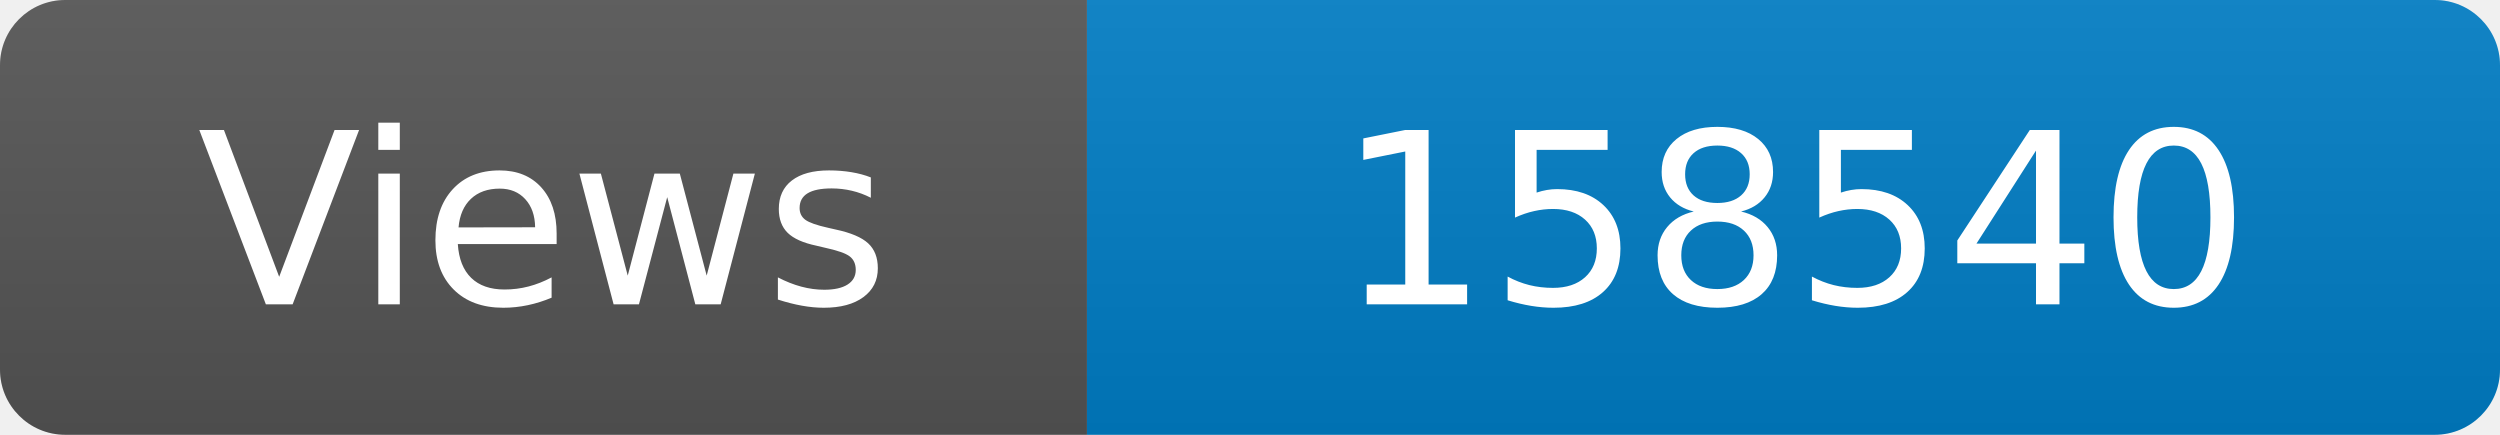
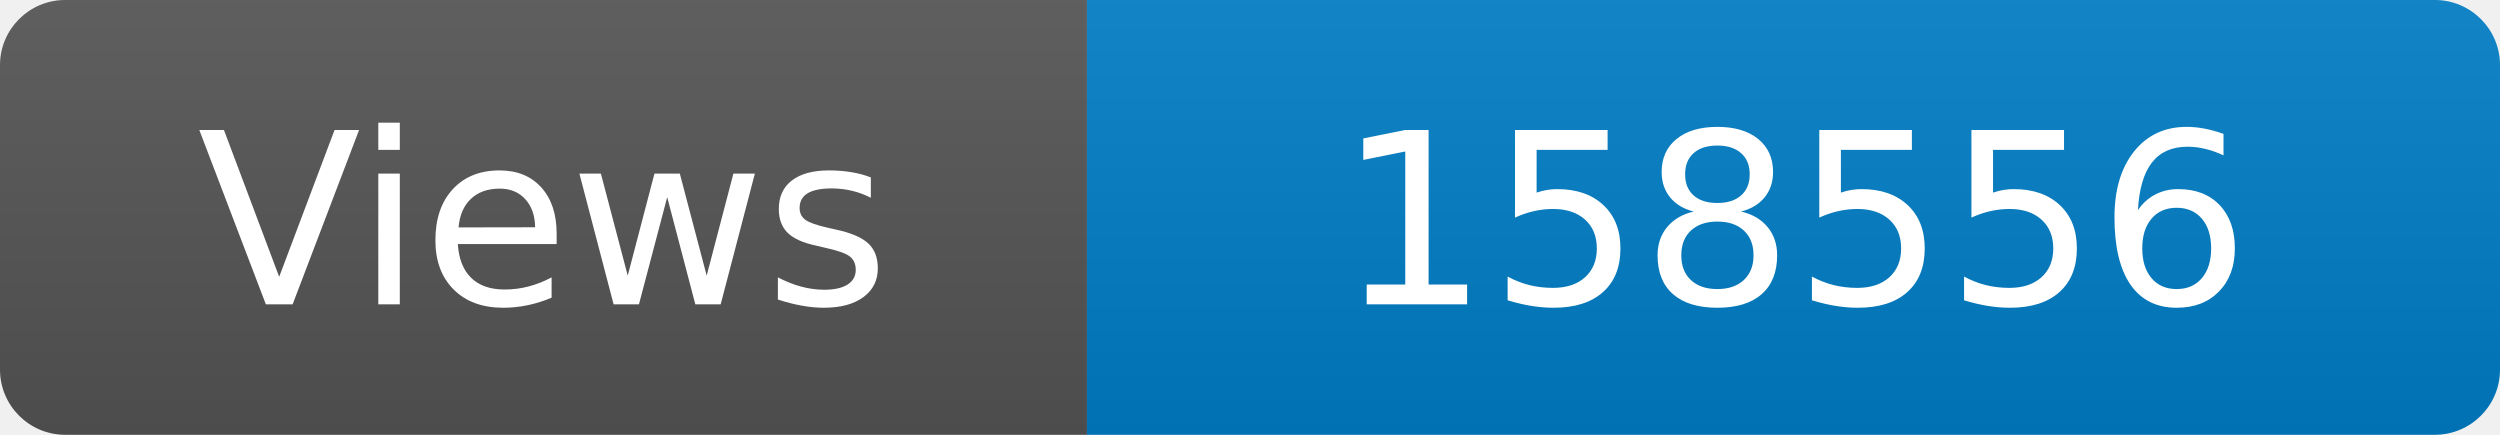
<svg xmlns="http://www.w3.org/2000/svg" width="115" height="20" role="img" aria-label="Maintained?: yes">
  <linearGradient id="s" x2="0" y2="100%">
    <stop offset="0" stop-color="#bbb" stop-opacity=".1" />
    <stop offset="1" stop-opacity=".1" />
  </linearGradient>
  <clipPath id="r">
    <rect width="115" height="20" rx="3" fill="#fff" />
  </clipPath>
  <g clip-path="url(#r)">
    <rect width="50" height="20" fill="#555" />
    <rect x="50" width="160" height="20" fill="#007ec6" />
    <rect width="115" height="20" fill="url(#s)" />
  </g>
  <g fill="#fff" text-anchor="middle" font-family="Verdana,Geneva,DejaVu Sans,sans-serif" font-size="110">
    <text x="250" y="140" transform="scale(.1)" fill="#fff">Views</text>
-     <text x="825" y="140" transform="scale(.1)" fill="#fff">158540</text>
+     <text x="825" y="140" transform="scale(.1)" fill="#fff">158556</text>
  </g>
</svg>
